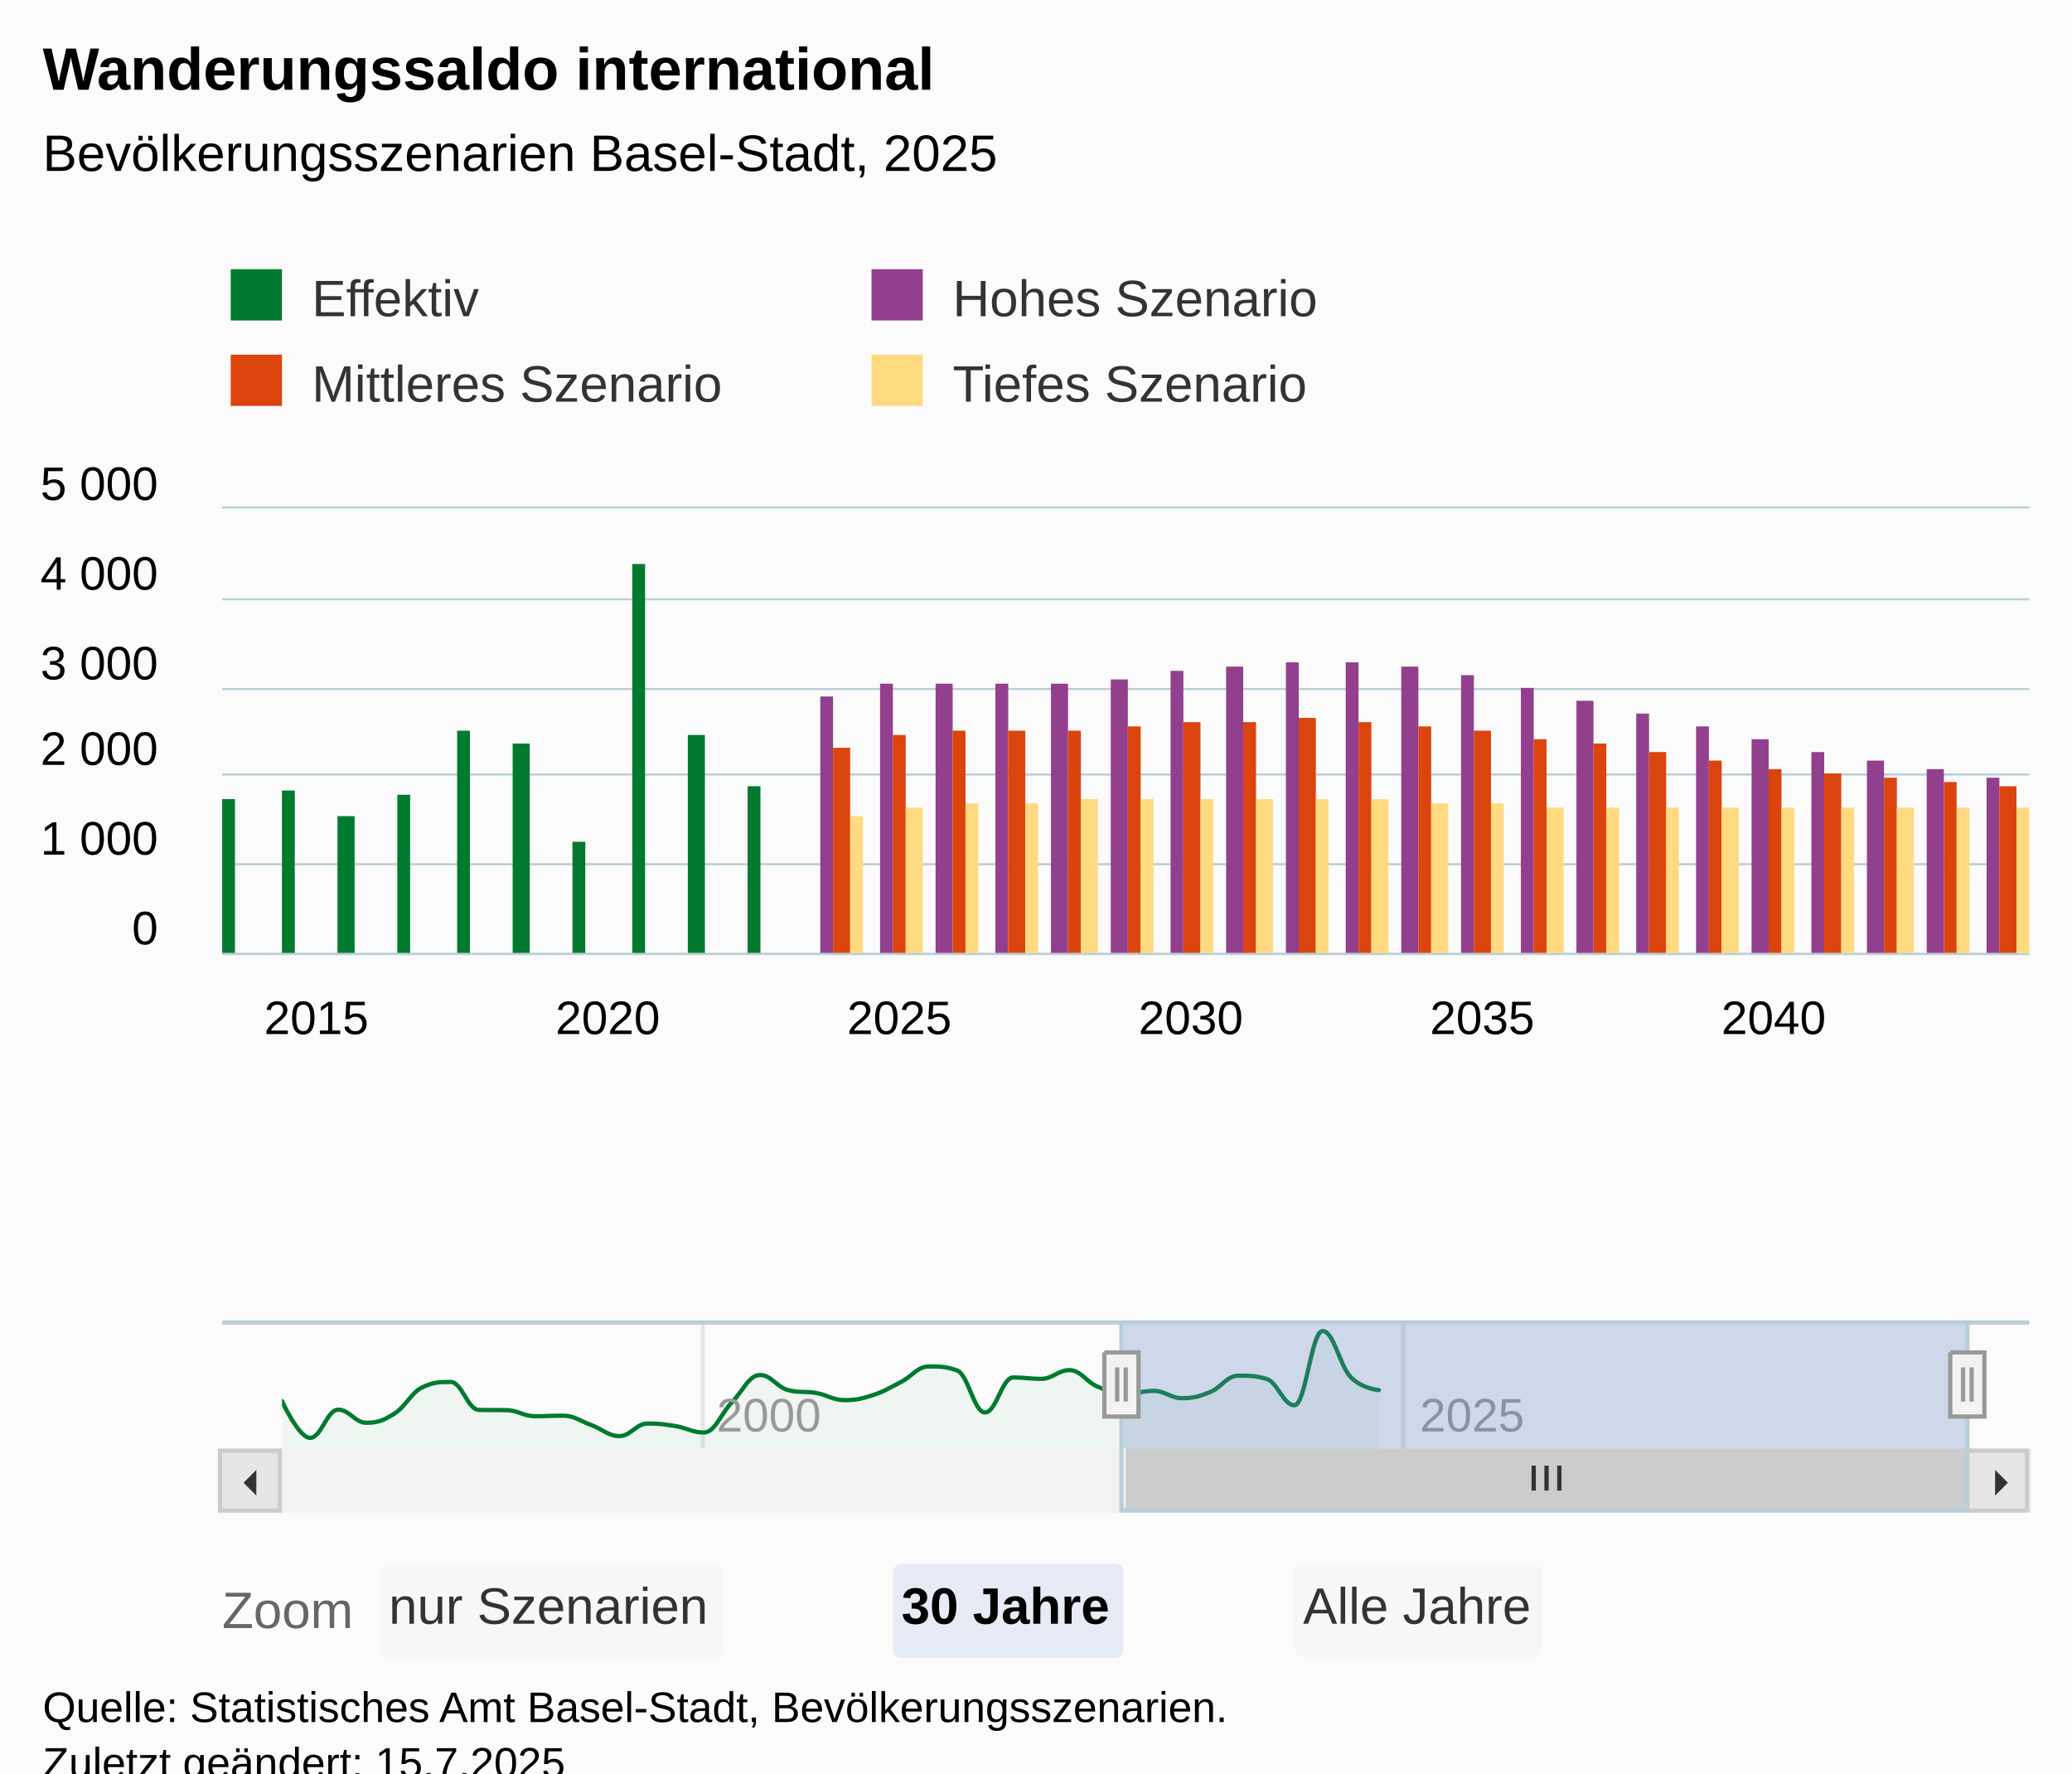
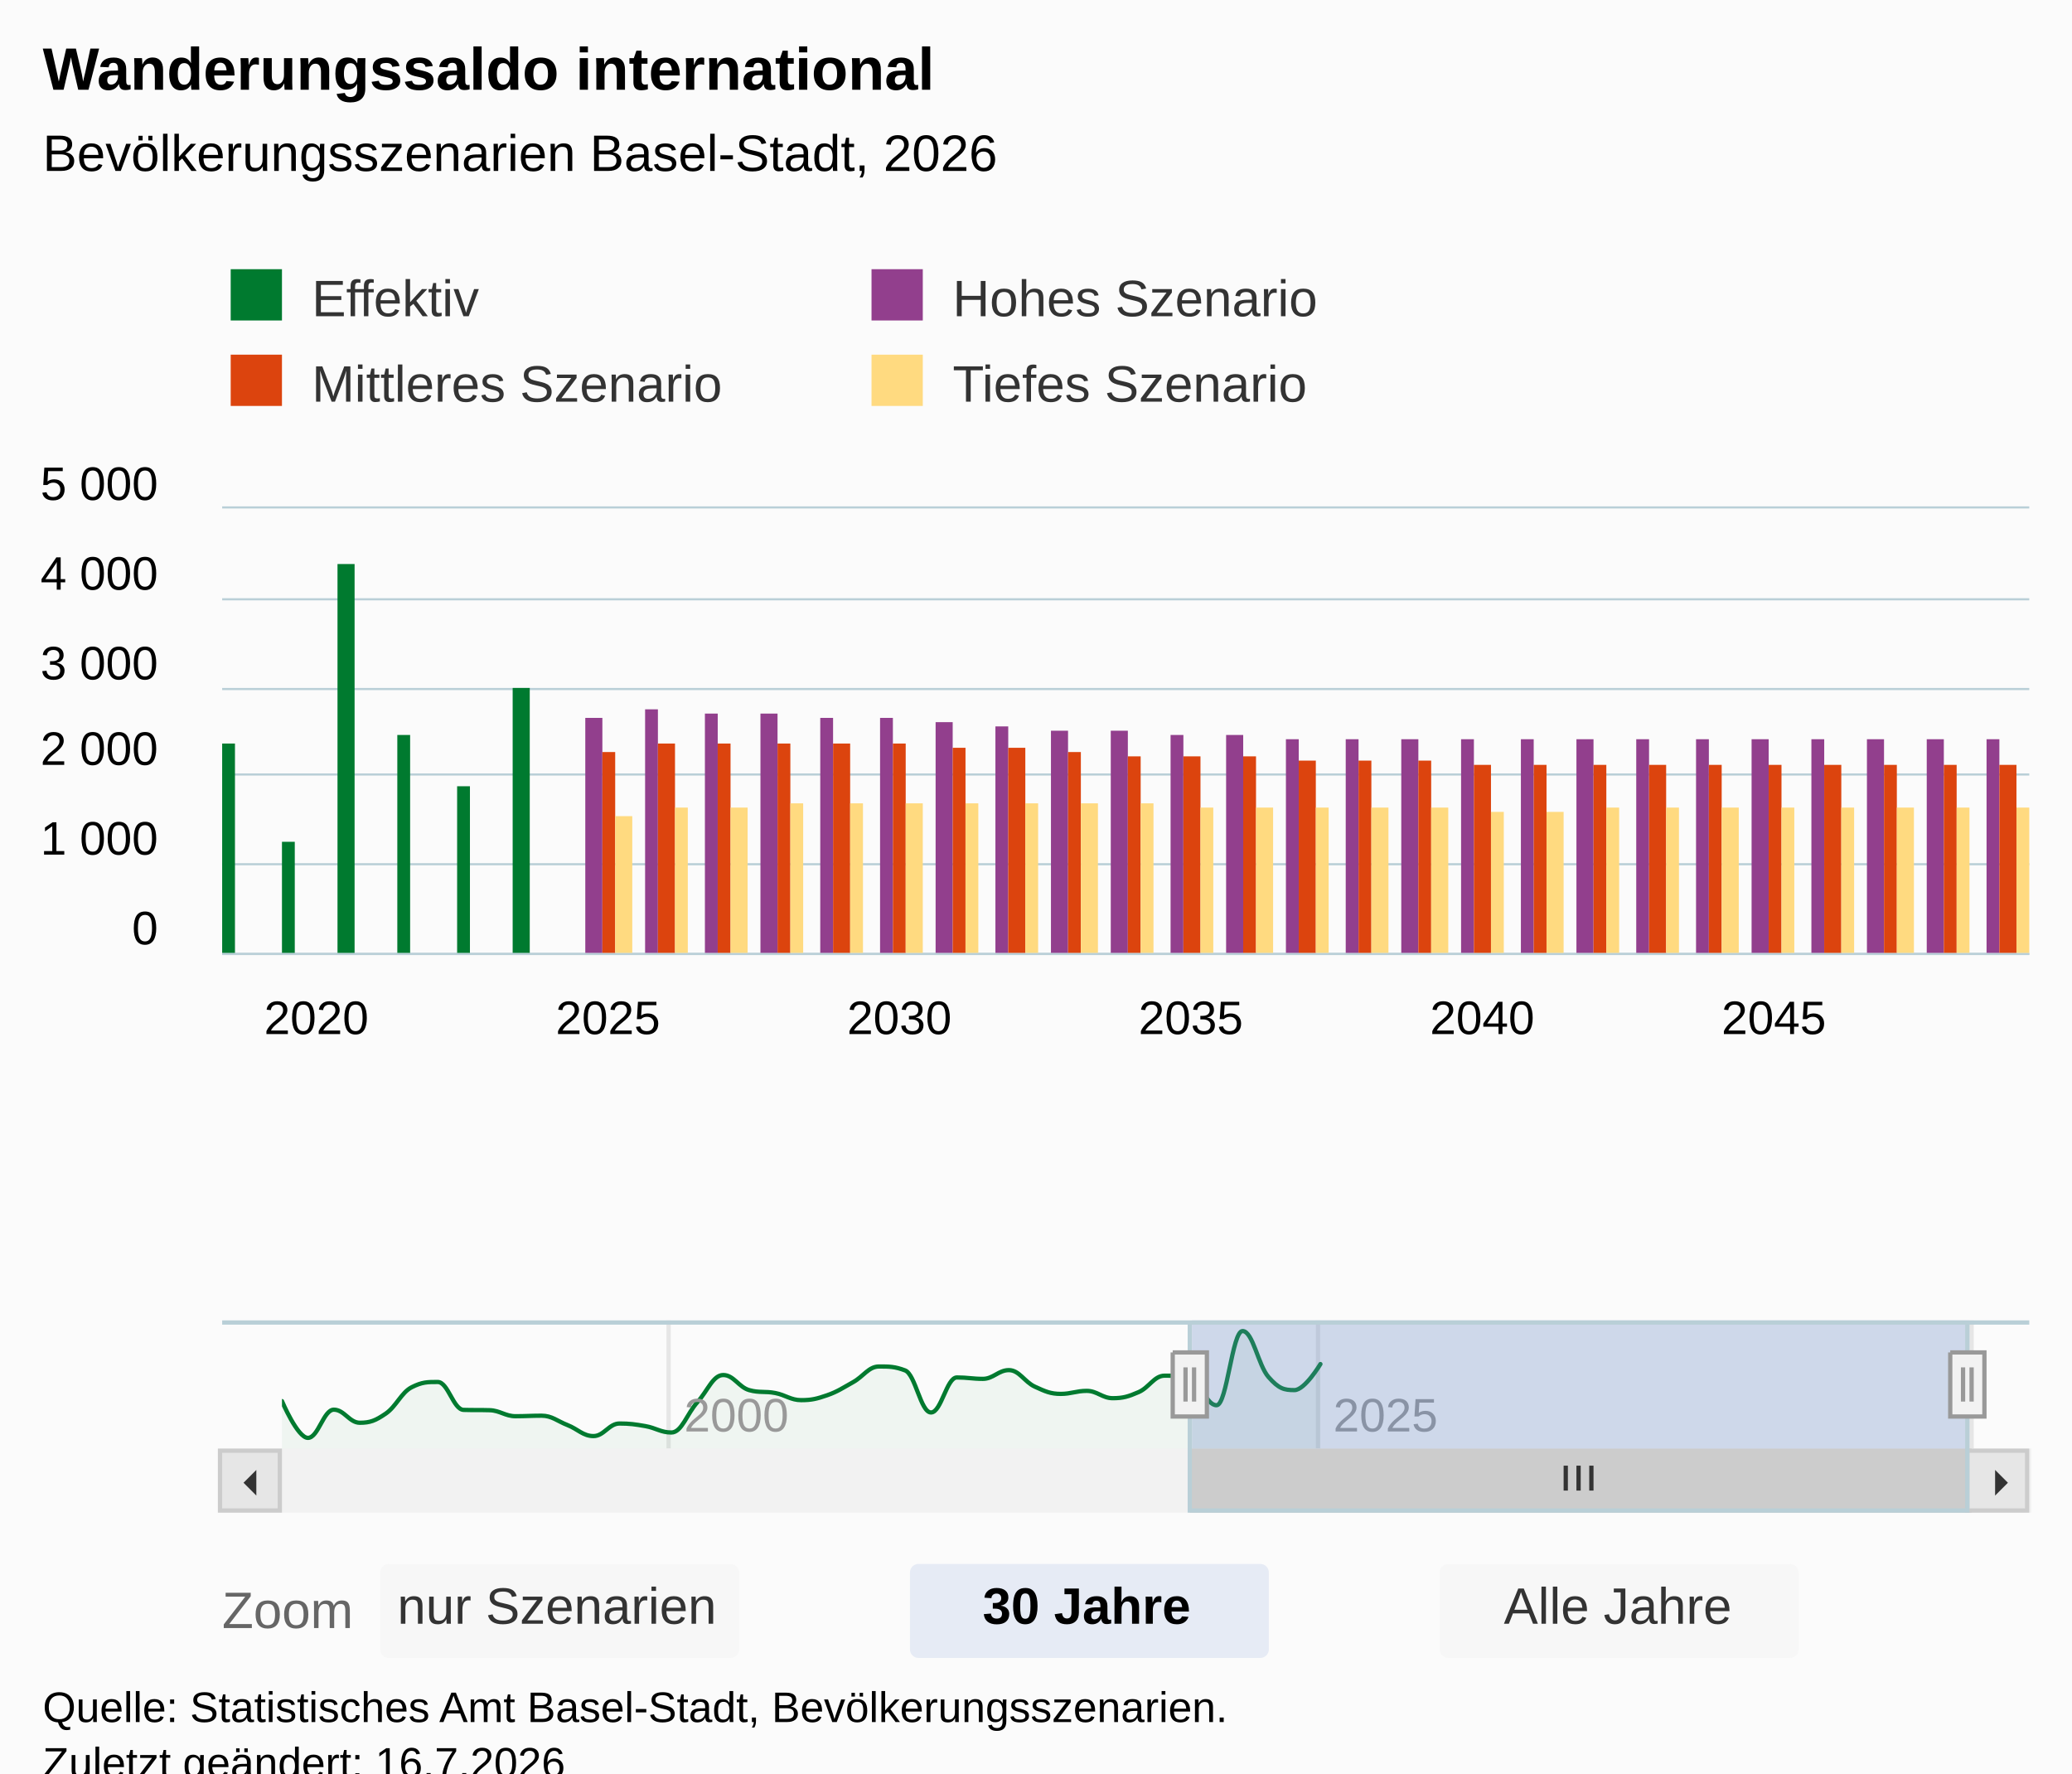
<svg xmlns="http://www.w3.org/2000/svg" version="1.1" class="highcharts-root" style="font-family:Arial;font-size:12px;" viewBox="0 0 485 415">
  <defs>
-     <clipPath id="highcharts-12ggc1y-195-">
+     <clipPath id="highcharts-npmpef0-200-">
      <rect x="0" y="0" width="423" height="104" fill="none" />
    </clipPath>
-     <clipPath id="highcharts-12ggc1y-227-">
+     <clipPath id="highcharts-npmpef0-232-">
      <rect x="0" y="0" width="423" height="104" fill="none" />
    </clipPath>
-     <clipPath id="highcharts-12ggc1y-382-">
+     <clipPath id="highcharts-npmpef0-392-">
      <rect x="0" y="0" width="395" height="30" fill="none" />
    </clipPath>
-     <clipPath id="highcharts-12ggc1y-383-">
+     <clipPath id="highcharts-npmpef0-393-">
      <rect x="52" y="119" width="423" height="104" fill="none" />
    </clipPath>
  </defs>
  <rect fill="#fbfbfb" class="highcharts-background" x="0" y="0" width="485" height="428" rx="0" ry="0" />
  <rect fill="none" class="highcharts-plot-background" x="52" y="119" width="423" height="104" />
  <g class="highcharts-pane-group" data-z-index="0" />
  <g class="highcharts-grid highcharts-xaxis-grid" data-z-index="1">
    <path fill="none" data-z-index="1" class="highcharts-grid-line" d="M 58.5 119 L 58.5 223" opacity="1" />
    <path fill="none" data-z-index="1" class="highcharts-grid-line" d="M 126.5 119 L 126.5 223" opacity="1" />
    <path fill="none" data-z-index="1" class="highcharts-grid-line" d="M 194.5 119 L 194.5 223" opacity="1" />
    <path fill="none" data-z-index="1" class="highcharts-grid-line" d="M 263.5 119 L 263.5 223" opacity="1" />
    <path fill="none" data-z-index="1" class="highcharts-grid-line" d="M 331.5 119 L 331.5 223" opacity="1" />
    <path fill="none" data-z-index="1" class="highcharts-grid-line" d="M 399.5 119 L 399.5 223" opacity="1" />
    <path fill="none" data-z-index="1" class="highcharts-grid-line" d="M 467.5 119 L 467.5 223" opacity="1" />
  </g>
  <g class="highcharts-grid highcharts-xaxis-grid highcharts-navigator-xaxis" data-z-index="1">
-     <path fill="none" stroke="#e6e6e6" stroke-width="1" data-z-index="1" class="highcharts-grid-line" d="M 164.5 309 L 164.5 339" opacity="1" />
-     <path fill="none" stroke="#e6e6e6" stroke-width="1" data-z-index="1" class="highcharts-grid-line" d="M 328.5 309 L 328.5 339" opacity="1" />
+     <path fill="none" stroke="#e6e6e6" stroke-width="1" data-z-index="1" class="highcharts-grid-line" d="M 156.5 309 L 156.5 339" opacity="1" />
+     <path fill="none" stroke="#e6e6e6" stroke-width="1" data-z-index="1" class="highcharts-grid-line" d="M 308.5 309 L 308.5 339" opacity="1" />
+     <path fill="none" stroke="#e6e6e6" stroke-width="1" data-z-index="1" class="highcharts-grid-line" d="M 461.5 309 L 461.5 339" opacity="1" />
  </g>
  <g class="highcharts-grid highcharts-yaxis-grid" data-z-index="1">
    <path fill="none" stroke="#B9CFD7" stroke-width="0.5" data-z-index="1" class="highcharts-grid-line" d="M 52 223.25 L 475 223.25" opacity="1" />
    <path fill="none" stroke="#B9CFD7" stroke-width="0.5" data-z-index="1" class="highcharts-grid-line" d="M 52 202.25 L 475 202.25" opacity="1" />
    <path fill="none" stroke="#B9CFD7" stroke-width="0.5" data-z-index="1" class="highcharts-grid-line" d="M 52 181.25 L 475 181.25" opacity="1" />
    <path fill="none" stroke="#B9CFD7" stroke-width="0.5" data-z-index="1" class="highcharts-grid-line" d="M 52 161.25 L 475 161.25" opacity="1" />
    <path fill="none" stroke="#B9CFD7" stroke-width="0.5" data-z-index="1" class="highcharts-grid-line" d="M 52 140.25 L 475 140.25" opacity="1" />
    <path fill="none" stroke="#B9CFD7" stroke-width="0.5" data-z-index="1" class="highcharts-grid-line" d="M 52 118.75 L 475 118.75" opacity="1" />
  </g>
  <g class="highcharts-grid highcharts-yaxis-grid highcharts-navigator-yaxis" data-z-index="1">
    <path fill="none" data-z-index="1" class="highcharts-grid-line" d="M 66 336.5 L 461 336.5" opacity="1" />
  </g>
  <rect fill="none" class="highcharts-plot-border" data-z-index="1" x="52" y="119" width="423" height="104" />
  <g class="highcharts-axis highcharts-xaxis" data-z-index="2">
    <path fill="none" class="highcharts-axis-line" stroke="#B9CFD7" stroke-width="0.5" data-z-index="7" d="M 52 223.25 L 475 223.25" />
  </g>
  <g class="highcharts-axis highcharts-xaxis highcharts-navigator-xaxis" data-z-index="2">
    <path fill="none" class="highcharts-axis-line" data-z-index="7" d="M 66 339 L 461 339" />
  </g>
  <g class="highcharts-axis highcharts-yaxis" data-z-index="2">
    <path fill="none" class="highcharts-axis-line" data-z-index="7" d="M 52 119 L 52 223" />
  </g>
  <g class="highcharts-axis highcharts-yaxis highcharts-navigator-yaxis" data-z-index="2">
    <path fill="none" class="highcharts-axis-line" data-z-index="7" d="M 52 309 L 52 339" />
  </g>
  <g class="highcharts-scrollbar" data-z-index="3" transform="translate(52,340)">
    <rect fill="#f2f2f2" class="highcharts-scrollbar-track" x="0" rx="0" ry="0" height="14" width="423" stroke="#f2f2f2" stroke-width="1" y="-0.5" />
-     <g transform="translate(212,-0.5)">
-       <rect fill="#cccccc" class="highcharts-scrollbar-thumb" height="14" width="197" rx="0" ry="0" stroke="#cccccc" stroke-width="1" />
-       <path fill="none" d="M -3 3.5 L -3 9.333 M 0 3.5 L 0 9.333 M 3 3.5 L 3 9.333" class="highcharts-scrollbar-rifles" stroke="#333333" stroke-width="1" transform="translate(98,0)" />
+     <g transform="translate(227,-0.5)">
+       <rect fill="#cccccc" class="highcharts-scrollbar-thumb" height="14" width="182" rx="0" ry="0" stroke="#cccccc" stroke-width="1" />
+       <path fill="none" d="M -3 3.5 L -3 9.333 M 0 3.5 L 0 9.333 M 3 3.5 L 3 9.333" class="highcharts-scrollbar-rifles" stroke="#333333" stroke-width="1" transform="translate(90.5,0)" />
    </g>
    <g>
      <rect fill="#e6e6e6" class="highcharts-scrollbar-button" stroke="#cccccc" stroke-width="1" x="-0.5" y="-0.5" width="14" height="14" rx="0" ry="0" />
      <path fill="#333333" d="M 8 4 L 8 10 L 5 7" class="highcharts-scrollbar-arrow" />
    </g>
    <g transform="translate(409,0)">
      <rect fill="#e6e6e6" class="highcharts-scrollbar-button" stroke="#cccccc" stroke-width="1" x="-0.5" y="-0.5" width="14" height="14" rx="0" ry="0" />
      <path fill="#333333" d="M 6 4 L 6 10 L 9 7" class="highcharts-scrollbar-arrow" />
    </g>
  </g>
  <g class="highcharts-series-group" data-z-index="3">
-     <g class="highcharts-series highcharts-series-0 highcharts-column-series" data-z-index="0.1" opacity="1" transform="translate(52,119) scale(1 1)" clip-path="url(#highcharts-12ggc1y-227-)">
-       <rect x="0" y="68" width="3" height="37" fill="#007A2F" opacity="1" class="highcharts-point" />
-       <rect x="14" y="66" width="3" height="39" fill="#007A2F" opacity="1" class="highcharts-point" />
-       <rect x="27" y="72" width="4" height="33" fill="#007A2F" opacity="1" class="highcharts-point" />
-       <rect x="41" y="67" width="3" height="38" fill="#007A2F" opacity="1" class="highcharts-point" />
-       <rect x="55" y="52" width="3" height="53" fill="#007A2F" opacity="1" class="highcharts-point" />
-       <rect x="68" y="55" width="4" height="50" fill="#007A2F" opacity="1" class="highcharts-point" />
-       <rect x="82" y="78" width="3" height="27" fill="#007A2F" opacity="1" class="highcharts-point" />
-       <rect x="96" y="13" width="3" height="92" fill="#007A2F" opacity="1" class="highcharts-point" />
-       <rect x="109" y="53" width="4" height="52" fill="#007A2F" opacity="1" class="highcharts-point" />
-       <rect x="123" y="65" width="3" height="40" fill="#007A2F" opacity="1" class="highcharts-point" />
+     <g class="highcharts-series highcharts-series-0 highcharts-column-series" data-z-index="0.1" opacity="1" transform="translate(52,119) scale(1 1)" clip-path="url(#highcharts-npmpef0-232-)">
+       <rect x="0" y="55" width="3" height="50" fill="#007A2F" opacity="1" class="highcharts-point" />
+       <rect x="14" y="78" width="3" height="27" fill="#007A2F" opacity="1" class="highcharts-point" />
+       <rect x="27" y="13" width="4" height="92" fill="#007A2F" opacity="1" class="highcharts-point" />
+       <rect x="41" y="53" width="3" height="52" fill="#007A2F" opacity="1" class="highcharts-point" />
+       <rect x="55" y="65" width="3" height="40" fill="#007A2F" opacity="1" class="highcharts-point" />
+       <rect x="68" y="42" width="4" height="63" fill="#007A2F" opacity="1" class="highcharts-point" />
    </g>
    <g class="highcharts-markers highcharts-series-0 highcharts-column-series" data-z-index="0.1" opacity="1" transform="translate(52,119) scale(1 1)" clip-path="none" />
-     <g class="highcharts-series highcharts-series-1 highcharts-column-series" data-z-index="0.1" opacity="1" transform="translate(52,119) scale(1 1)" clip-path="url(#highcharts-12ggc1y-227-)">
-       <rect x="140" y="44" width="3" height="61" fill="#923F8D" opacity="1" class="highcharts-point" />
-       <rect x="154" y="41" width="3" height="64" fill="#923F8D" opacity="1" class="highcharts-point" />
-       <rect x="167" y="41" width="4" height="64" fill="#923F8D" opacity="1" class="highcharts-point" />
-       <rect x="181" y="41" width="3" height="64" fill="#923F8D" opacity="1" class="highcharts-point" />
-       <rect x="194" y="41" width="4" height="64" fill="#923F8D" opacity="1" class="highcharts-point" />
-       <rect x="208" y="40" width="4" height="65" fill="#923F8D" opacity="1" class="highcharts-point" />
-       <rect x="222" y="38" width="3" height="67" fill="#923F8D" opacity="1" class="highcharts-point" />
-       <rect x="235" y="37" width="4" height="68" fill="#923F8D" opacity="1" class="highcharts-point" />
-       <rect x="249" y="36" width="3" height="69" fill="#923F8D" opacity="1" class="highcharts-point" />
-       <rect x="263" y="36" width="3" height="69" fill="#923F8D" opacity="1" class="highcharts-point" />
-       <rect x="276" y="37" width="4" height="68" fill="#923F8D" opacity="1" class="highcharts-point" />
-       <rect x="290" y="39" width="3" height="66" fill="#923F8D" opacity="1" class="highcharts-point" />
-       <rect x="304" y="42" width="3" height="63" fill="#923F8D" opacity="1" class="highcharts-point" />
-       <rect x="317" y="45" width="4" height="60" fill="#923F8D" opacity="1" class="highcharts-point" />
-       <rect x="331" y="48" width="3" height="57" fill="#923F8D" opacity="1" class="highcharts-point" />
-       <rect x="345" y="51" width="3" height="54" fill="#923F8D" opacity="1" class="highcharts-point" />
+     <g class="highcharts-series highcharts-series-1 highcharts-column-series" data-z-index="0.1" opacity="1" transform="translate(52,119) scale(1 1)" clip-path="url(#highcharts-npmpef0-232-)">
+       <rect x="85" y="49" width="4" height="56" fill="#923F8D" opacity="1" class="highcharts-point" />
+       <rect x="99" y="47" width="3" height="58" fill="#923F8D" opacity="1" class="highcharts-point" />
+       <rect x="113" y="48" width="3" height="57" fill="#923F8D" opacity="1" class="highcharts-point" />
+       <rect x="126" y="48" width="4" height="57" fill="#923F8D" opacity="1" class="highcharts-point" />
+       <rect x="140" y="49" width="3" height="56" fill="#923F8D" opacity="1" class="highcharts-point" />
+       <rect x="154" y="49" width="3" height="56" fill="#923F8D" opacity="1" class="highcharts-point" />
+       <rect x="167" y="50" width="4" height="55" fill="#923F8D" opacity="1" class="highcharts-point" />
+       <rect x="181" y="51" width="3" height="54" fill="#923F8D" opacity="1" class="highcharts-point" />
+       <rect x="194" y="52" width="4" height="53" fill="#923F8D" opacity="1" class="highcharts-point" />
+       <rect x="208" y="52" width="4" height="53" fill="#923F8D" opacity="1" class="highcharts-point" />
+       <rect x="222" y="53" width="3" height="52" fill="#923F8D" opacity="1" class="highcharts-point" />
+       <rect x="235" y="53" width="4" height="52" fill="#923F8D" opacity="1" class="highcharts-point" />
+       <rect x="249" y="54" width="3" height="51" fill="#923F8D" opacity="1" class="highcharts-point" />
+       <rect x="263" y="54" width="3" height="51" fill="#923F8D" opacity="1" class="highcharts-point" />
+       <rect x="276" y="54" width="4" height="51" fill="#923F8D" opacity="1" class="highcharts-point" />
+       <rect x="290" y="54" width="3" height="51" fill="#923F8D" opacity="1" class="highcharts-point" />
+       <rect x="304" y="54" width="3" height="51" fill="#923F8D" opacity="1" class="highcharts-point" />
+       <rect x="317" y="54" width="4" height="51" fill="#923F8D" opacity="1" class="highcharts-point" />
+       <rect x="331" y="54" width="3" height="51" fill="#923F8D" opacity="1" class="highcharts-point" />
+       <rect x="345" y="54" width="3" height="51" fill="#923F8D" opacity="1" class="highcharts-point" />
      <rect x="358" y="54" width="4" height="51" fill="#923F8D" opacity="1" class="highcharts-point" />
-       <rect x="372" y="57" width="3" height="48" fill="#923F8D" opacity="1" class="highcharts-point" />
-       <rect x="385" y="59" width="4" height="46" fill="#923F8D" opacity="1" class="highcharts-point" />
-       <rect x="399" y="61" width="4" height="44" fill="#923F8D" opacity="1" class="highcharts-point" />
-       <rect x="413" y="63" width="3" height="42" fill="#923F8D" opacity="1" class="highcharts-point" />
+       <rect x="372" y="54" width="3" height="51" fill="#923F8D" opacity="1" class="highcharts-point" />
+       <rect x="385" y="54" width="4" height="51" fill="#923F8D" opacity="1" class="highcharts-point" />
+       <rect x="399" y="54" width="4" height="51" fill="#923F8D" opacity="1" class="highcharts-point" />
+       <rect x="413" y="54" width="3" height="51" fill="#923F8D" opacity="1" class="highcharts-point" />
    </g>
    <g class="highcharts-markers highcharts-series-1 highcharts-column-series" data-z-index="0.1" opacity="1" transform="translate(52,119) scale(1 1)" clip-path="none" />
-     <g class="highcharts-series highcharts-series-2 highcharts-column-series" data-z-index="0.1" opacity="1" transform="translate(52,119) scale(1 1)" clip-path="url(#highcharts-12ggc1y-227-)">
-       <rect x="143" y="56" width="4" height="49" fill="#DC440E" opacity="1" class="highcharts-point" />
-       <rect x="157" y="53" width="3" height="52" fill="#DC440E" opacity="1" class="highcharts-point" />
-       <rect x="171" y="52" width="3" height="53" fill="#DC440E" opacity="1" class="highcharts-point" />
-       <rect x="184" y="52" width="4" height="53" fill="#DC440E" opacity="1" class="highcharts-point" />
-       <rect x="198" y="52" width="3" height="53" fill="#DC440E" opacity="1" class="highcharts-point" />
-       <rect x="212" y="51" width="3" height="54" fill="#DC440E" opacity="1" class="highcharts-point" />
-       <rect x="225" y="50" width="4" height="55" fill="#DC440E" opacity="1" class="highcharts-point" />
-       <rect x="239" y="50" width="3" height="55" fill="#DC440E" opacity="1" class="highcharts-point" />
-       <rect x="252" y="49" width="4" height="56" fill="#DC440E" opacity="1" class="highcharts-point" />
-       <rect x="266" y="50" width="3" height="55" fill="#DC440E" opacity="1" class="highcharts-point" />
-       <rect x="280" y="51" width="3" height="54" fill="#DC440E" opacity="1" class="highcharts-point" />
-       <rect x="293" y="52" width="4" height="53" fill="#DC440E" opacity="1" class="highcharts-point" />
-       <rect x="307" y="54" width="3" height="51" fill="#DC440E" opacity="1" class="highcharts-point" />
-       <rect x="321" y="55" width="3" height="50" fill="#DC440E" opacity="1" class="highcharts-point" />
-       <rect x="334" y="57" width="4" height="48" fill="#DC440E" opacity="1" class="highcharts-point" />
-       <rect x="348" y="59" width="3" height="46" fill="#DC440E" opacity="1" class="highcharts-point" />
-       <rect x="362" y="61" width="3" height="44" fill="#DC440E" opacity="1" class="highcharts-point" />
-       <rect x="375" y="62" width="4" height="43" fill="#DC440E" opacity="1" class="highcharts-point" />
-       <rect x="389" y="63" width="3" height="42" fill="#DC440E" opacity="1" class="highcharts-point" />
-       <rect x="403" y="64" width="3" height="41" fill="#DC440E" opacity="1" class="highcharts-point" />
-       <rect x="416" y="65" width="4" height="40" fill="#DC440E" opacity="1" class="highcharts-point" />
+     <g class="highcharts-series highcharts-series-2 highcharts-column-series" data-z-index="0.1" opacity="1" transform="translate(52,119) scale(1 1)" clip-path="url(#highcharts-npmpef0-232-)">
+       <rect x="89" y="57" width="3" height="48" fill="#DC440E" opacity="1" class="highcharts-point" />
+       <rect x="102" y="55" width="4" height="50" fill="#DC440E" opacity="1" class="highcharts-point" />
+       <rect x="116" y="55" width="3" height="50" fill="#DC440E" opacity="1" class="highcharts-point" />
+       <rect x="130" y="55" width="3" height="50" fill="#DC440E" opacity="1" class="highcharts-point" />
+       <rect x="143" y="55" width="4" height="50" fill="#DC440E" opacity="1" class="highcharts-point" />
+       <rect x="157" y="55" width="3" height="50" fill="#DC440E" opacity="1" class="highcharts-point" />
+       <rect x="171" y="56" width="3" height="49" fill="#DC440E" opacity="1" class="highcharts-point" />
+       <rect x="184" y="56" width="4" height="49" fill="#DC440E" opacity="1" class="highcharts-point" />
+       <rect x="198" y="57" width="3" height="48" fill="#DC440E" opacity="1" class="highcharts-point" />
+       <rect x="212" y="58" width="3" height="47" fill="#DC440E" opacity="1" class="highcharts-point" />
+       <rect x="225" y="58" width="4" height="47" fill="#DC440E" opacity="1" class="highcharts-point" />
+       <rect x="239" y="58" width="3" height="47" fill="#DC440E" opacity="1" class="highcharts-point" />
+       <rect x="252" y="59" width="4" height="46" fill="#DC440E" opacity="1" class="highcharts-point" />
+       <rect x="266" y="59" width="3" height="46" fill="#DC440E" opacity="1" class="highcharts-point" />
+       <rect x="280" y="59" width="3" height="46" fill="#DC440E" opacity="1" class="highcharts-point" />
+       <rect x="293" y="60" width="4" height="45" fill="#DC440E" opacity="1" class="highcharts-point" />
+       <rect x="307" y="60" width="3" height="45" fill="#DC440E" opacity="1" class="highcharts-point" />
+       <rect x="321" y="60" width="3" height="45" fill="#DC440E" opacity="1" class="highcharts-point" />
+       <rect x="334" y="60" width="4" height="45" fill="#DC440E" opacity="1" class="highcharts-point" />
+       <rect x="348" y="60" width="3" height="45" fill="#DC440E" opacity="1" class="highcharts-point" />
+       <rect x="362" y="60" width="3" height="45" fill="#DC440E" opacity="1" class="highcharts-point" />
+       <rect x="375" y="60" width="4" height="45" fill="#DC440E" opacity="1" class="highcharts-point" />
+       <rect x="389" y="60" width="3" height="45" fill="#DC440E" opacity="1" class="highcharts-point" />
+       <rect x="403" y="60" width="3" height="45" fill="#DC440E" opacity="1" class="highcharts-point" />
+       <rect x="416" y="60" width="4" height="45" fill="#DC440E" opacity="1" class="highcharts-point" />
    </g>
    <g class="highcharts-markers highcharts-series-2 highcharts-column-series" data-z-index="0.1" opacity="1" transform="translate(52,119) scale(1 1)" clip-path="none" />
-     <g class="highcharts-series highcharts-series-3 highcharts-column-series" data-z-index="0.1" opacity="1" transform="translate(52,119) scale(1 1)" clip-path="url(#highcharts-12ggc1y-227-)">
-       <rect x="147" y="72" width="3" height="33" fill="#FFDA80" opacity="1" class="highcharts-point" />
-       <rect x="160" y="70" width="4" height="35" fill="#FFDA80" opacity="1" class="highcharts-point" />
+     <g class="highcharts-series highcharts-series-3 highcharts-column-series" data-z-index="0.1" opacity="1" transform="translate(52,119) scale(1 1)" clip-path="url(#highcharts-npmpef0-232-)">
+       <rect x="92" y="72" width="4" height="33" fill="#FFDA80" opacity="1" class="highcharts-point" />
+       <rect x="106" y="70" width="3" height="35" fill="#FFDA80" opacity="1" class="highcharts-point" />
+       <rect x="119" y="70" width="4" height="35" fill="#FFDA80" opacity="1" class="highcharts-point" />
+       <rect x="133" y="69" width="3" height="36" fill="#FFDA80" opacity="1" class="highcharts-point" />
+       <rect x="147" y="69" width="3" height="36" fill="#FFDA80" opacity="1" class="highcharts-point" />
+       <rect x="160" y="69" width="4" height="36" fill="#FFDA80" opacity="1" class="highcharts-point" />
      <rect x="174" y="69" width="3" height="36" fill="#FFDA80" opacity="1" class="highcharts-point" />
      <rect x="188" y="69" width="3" height="36" fill="#FFDA80" opacity="1" class="highcharts-point" />
-       <rect x="201" y="68" width="4" height="37" fill="#FFDA80" opacity="1" class="highcharts-point" />
-       <rect x="215" y="68" width="3" height="37" fill="#FFDA80" opacity="1" class="highcharts-point" />
-       <rect x="229" y="68" width="3" height="37" fill="#FFDA80" opacity="1" class="highcharts-point" />
-       <rect x="242" y="68" width="4" height="37" fill="#FFDA80" opacity="1" class="highcharts-point" />
-       <rect x="256" y="68" width="3" height="37" fill="#FFDA80" opacity="1" class="highcharts-point" />
-       <rect x="269" y="68" width="4" height="37" fill="#FFDA80" opacity="1" class="highcharts-point" />
-       <rect x="283" y="69" width="4" height="36" fill="#FFDA80" opacity="1" class="highcharts-point" />
-       <rect x="297" y="69" width="3" height="36" fill="#FFDA80" opacity="1" class="highcharts-point" />
-       <rect x="310" y="70" width="4" height="35" fill="#FFDA80" opacity="1" class="highcharts-point" />
+       <rect x="201" y="69" width="4" height="36" fill="#FFDA80" opacity="1" class="highcharts-point" />
+       <rect x="215" y="69" width="3" height="36" fill="#FFDA80" opacity="1" class="highcharts-point" />
+       <rect x="229" y="70" width="3" height="35" fill="#FFDA80" opacity="1" class="highcharts-point" />
+       <rect x="242" y="70" width="4" height="35" fill="#FFDA80" opacity="1" class="highcharts-point" />
+       <rect x="256" y="70" width="3" height="35" fill="#FFDA80" opacity="1" class="highcharts-point" />
+       <rect x="269" y="70" width="4" height="35" fill="#FFDA80" opacity="1" class="highcharts-point" />
+       <rect x="283" y="70" width="4" height="35" fill="#FFDA80" opacity="1" class="highcharts-point" />
+       <rect x="297" y="71" width="3" height="34" fill="#FFDA80" opacity="1" class="highcharts-point" />
+       <rect x="310" y="71" width="4" height="34" fill="#FFDA80" opacity="1" class="highcharts-point" />
      <rect x="324" y="70" width="3" height="35" fill="#FFDA80" opacity="1" class="highcharts-point" />
      <rect x="338" y="70" width="3" height="35" fill="#FFDA80" opacity="1" class="highcharts-point" />
      <rect x="351" y="70" width="4" height="35" fill="#FFDA80" opacity="1" class="highcharts-point" />
      <rect x="365" y="70" width="3" height="35" fill="#FFDA80" opacity="1" class="highcharts-point" />
      <rect x="379" y="70" width="3" height="35" fill="#FFDA80" opacity="1" class="highcharts-point" />
      <rect x="392" y="70" width="4" height="35" fill="#FFDA80" opacity="1" class="highcharts-point" />
      <rect x="406" y="70" width="3" height="35" fill="#FFDA80" opacity="1" class="highcharts-point" />
      <rect x="420" y="70" width="3" height="35" fill="#FFDA80" opacity="1" class="highcharts-point" />
    </g>
    <g class="highcharts-markers highcharts-series-3 highcharts-column-series" data-z-index="0.1" opacity="1" transform="translate(52,119) scale(1 1)" clip-path="none" />
-     <g class="highcharts-series highcharts-series-4 highcharts-areaspline-series highcharts-navigator-series" data-z-index="0.1" opacity="1" transform="translate(66,309) scale(1 1)" clip-path="url(#highcharts-12ggc1y-382-)">
-       <path fill="rgb(0,122,47)" fill-opacity="0.05" d="M 0 18.89 C 0 18.89 3.947 27.5 6.579 27.5 C 9.21 27.5 10.526 20.899 13.158 20.899 C 15.789 20.899 17.105 23.96 19.736 23.96 C 22.375 23.96 23.695 23.473 26.333 21.807 C 28.965 20.145 30.281 16.864 32.912 15.64 C 35.544 14.416 36.859 14.416 39.491 14.416 C 42.123 14.416 43.438 20.877 46.07 20.949 C 48.709 21.022 50.028 20.949 52.667 21.022 C 55.298 21.094 56.614 22.43 59.245 22.43 C 61.877 22.43 63.193 22.307 65.824 22.307 C 68.456 22.307 69.772 23.548 72.403 24.5 C 75.042 25.455 76.361 27.077 79 27.077 C 81.632 27.077 82.947 24.138 85.579 24.138 C 88.21 24.138 89.526 24.324 92.158 24.745 C 94.789 25.166 96.105 26.242 98.736 26.242 C 101.375 26.242 102.695 21.851 105.333 19.157 C 107.965 16.471 109.281 12.791 111.912 12.791 C 114.544 12.791 115.859 15.651 118.491 16.325 C 121.123 16.998 122.438 16.53 125.07 16.998 C 127.709 17.467 129.028 18.668 131.667 18.668 C 134.298 18.668 135.614 18.363 138.245 17.521 C 140.877 16.68 142.193 15.806 144.824 14.46 C 147.456 13.114 148.772 10.793 151.403 10.793 C 154.042 10.793 155.361 10.793 158 11.705 C 160.632 12.618 161.947 21.551 164.579 21.551 C 167.21 21.551 168.526 13.358 171.158 13.358 C 173.789 13.358 175.105 13.687 177.736 13.687 C 180.375 13.687 181.695 11.644 184.333 11.644 C 186.965 11.644 188.281 14.4 190.912 15.512 C 193.544 16.624 194.859 17.204 197.491 17.204 C 200.123 17.204 201.438 16.497 204.07 16.497 C 206.709 16.497 208.028 18.211 210.667 18.211 C 213.298 18.211 214.614 17.835 217.245 16.781 C 219.877 15.727 221.193 12.941 223.824 12.941 C 226.456 12.941 227.772 12.941 230.403 13.67 C 233.042 14.399 234.361 19.859 237 19.859 C 239.632 19.859 240.947 2.5 243.579 2.5 C 246.21 2.5 247.526 10.489 250.158 13.252 C 252.789 16.016 256.736 16.319 256.736 16.319 C 256.736 16.319 256.736 30 256.736 30 L 256.736 30 C 256.736 30 256.736 30 256.736 30 C 256.736 30 252.789 30 250.158 30 C 247.526 30 246.21 30 243.579 30 C 240.947 30 239.632 30 237 30 C 234.361 30 233.042 30 230.403 30 C 227.772 30 226.456 30 223.824 30 C 221.193 30 219.877 30 217.245 30 C 214.614 30 213.298 30 210.667 30 C 208.028 30 206.709 30 204.07 30 C 201.438 30 200.123 30 197.491 30 C 194.859 30 193.544 30 190.912 30 C 188.281 30 186.965 30 184.333 30 C 181.695 30 180.375 30 177.736 30 C 175.105 30 173.789 30 171.158 30 C 168.526 30 167.21 30 164.579 30 C 161.947 30 160.632 30 158 30 C 155.361 30 154.042 30 151.403 30 C 148.772 30 147.456 30 144.824 30 C 142.193 30 140.877 30 138.245 30 C 135.614 30 134.298 30 131.667 30 C 129.028 30 127.709 30 125.07 30 C 122.438 30 121.123 30 118.491 30 C 115.859 30 114.544 30 111.912 30 C 109.281 30 107.965 30 105.333 30 C 102.695 30 101.375 30 98.736 30 C 96.105 30 94.789 30 92.158 30 C 89.526 30 88.21 30 85.579 30 C 82.947 30 81.632 30 79 30 C 76.361 30 75.042 30 72.403 30 C 69.772 30 68.456 30 65.824 30 C 63.193 30 61.877 30 59.245 30 C 56.614 30 55.298 30 52.667 30 C 50.028 30 48.709 30 46.07 30 C 43.438 30 42.123 30 39.491 30 C 36.859 30 35.544 30 32.912 30 C 30.281 30 28.965 30 26.333 30 C 23.695 30 22.375 30 19.736 30 C 17.105 30 15.789 30 13.158 30 C 10.526 30 9.21 30 6.579 30 C 3.947 30 0 30 0 30" class="highcharts-area" data-z-index="0" />
-       <path fill="none" d="M 0 18.89 C 0 18.89 3.947 27.5 6.579 27.5 C 9.21 27.5 10.526 20.899 13.158 20.899 C 15.789 20.899 17.105 23.96 19.736 23.96 C 22.375 23.96 23.695 23.473 26.333 21.807 C 28.965 20.145 30.281 16.864 32.912 15.64 C 35.544 14.416 36.859 14.416 39.491 14.416 C 42.123 14.416 43.438 20.877 46.07 20.949 C 48.709 21.022 50.028 20.949 52.667 21.022 C 55.298 21.094 56.614 22.43 59.245 22.43 C 61.877 22.43 63.193 22.307 65.824 22.307 C 68.456 22.307 69.772 23.548 72.403 24.5 C 75.042 25.455 76.361 27.077 79 27.077 C 81.632 27.077 82.947 24.138 85.579 24.138 C 88.21 24.138 89.526 24.324 92.158 24.745 C 94.789 25.166 96.105 26.242 98.736 26.242 C 101.375 26.242 102.695 21.851 105.333 19.157 C 107.965 16.471 109.281 12.791 111.912 12.791 C 114.544 12.791 115.859 15.651 118.491 16.325 C 121.123 16.998 122.438 16.53 125.07 16.998 C 127.709 17.467 129.028 18.668 131.667 18.668 C 134.298 18.668 135.614 18.363 138.245 17.521 C 140.877 16.68 142.193 15.806 144.824 14.46 C 147.456 13.114 148.772 10.793 151.403 10.793 C 154.042 10.793 155.361 10.793 158 11.705 C 160.632 12.618 161.947 21.551 164.579 21.551 C 167.21 21.551 168.526 13.358 171.158 13.358 C 173.789 13.358 175.105 13.687 177.736 13.687 C 180.375 13.687 181.695 11.644 184.333 11.644 C 186.965 11.644 188.281 14.4 190.912 15.512 C 193.544 16.624 194.859 17.204 197.491 17.204 C 200.123 17.204 201.438 16.497 204.07 16.497 C 206.709 16.497 208.028 18.211 210.667 18.211 C 213.298 18.211 214.614 17.835 217.245 16.781 C 219.877 15.727 221.193 12.941 223.824 12.941 C 226.456 12.941 227.772 12.941 230.403 13.67 C 233.042 14.399 234.361 19.859 237 19.859 C 239.632 19.859 240.947 2.5 243.579 2.5 C 246.21 2.5 247.526 10.489 250.158 13.252 C 252.789 16.016 256.736 16.319 256.736 16.319" class="highcharts-graph" data-z-index="1" stroke="#007A2F" stroke-width="1" stroke-linejoin="round" stroke-linecap="round" />
+     <g class="highcharts-series highcharts-series-4 highcharts-areaspline-series highcharts-navigator-series" data-z-index="0.1" opacity="1" transform="translate(66,309) scale(1 1)" clip-path="url(#highcharts-npmpef0-392-)">
+       <path fill="rgb(0,122,47)" fill-opacity="0.05" d="M 0 18.89 C 0 18.89 3.644 27.5 6.073 27.5 C 8.502 27.5 9.717 20.899 12.146 20.899 C 14.575 20.899 15.789 23.96 18.218 23.96 C 20.654 23.96 21.872 23.473 24.308 21.807 C 26.737 20.145 27.952 16.864 30.381 15.64 C 32.81 14.416 34.024 14.416 36.454 14.416 C 38.883 14.416 40.097 20.877 42.526 20.949 C 44.962 21.022 46.18 20.949 48.616 21.022 C 51.045 21.094 52.26 22.43 54.689 22.43 C 57.118 22.43 58.332 22.307 60.762 22.307 C 63.191 22.307 64.405 23.548 66.834 24.5 C 69.27 25.455 70.488 27.077 72.924 27.077 C 75.353 27.077 76.568 24.138 78.997 24.138 C 81.426 24.138 82.64 24.324 85.07 24.745 C 87.499 25.166 88.713 26.242 91.142 26.242 C 93.578 26.242 94.796 21.851 97.232 19.157 C 99.661 16.471 100.875 12.791 103.305 12.791 C 105.734 12.791 106.948 15.651 109.377 16.325 C 111.807 16.998 113.021 16.53 115.45 16.998 C 117.886 17.467 119.104 18.668 121.54 18.668 C 123.969 18.668 125.183 18.363 127.613 17.521 C 130.042 16.68 131.256 15.806 133.685 14.46 C 136.115 13.114 137.329 10.793 139.758 10.793 C 142.194 10.793 143.412 10.793 145.848 11.705 C 148.277 12.618 149.491 21.551 151.921 21.551 C 154.35 21.551 155.564 13.358 157.993 13.358 C 160.422 13.358 161.637 13.687 164.066 13.687 C 166.502 13.687 167.72 11.644 170.156 11.644 C 172.585 11.644 173.799 14.4 176.228 15.512 C 178.658 16.624 179.872 17.204 182.301 17.204 C 184.73 17.204 185.945 16.497 188.374 16.497 C 190.81 16.497 192.028 18.211 194.464 18.211 C 196.893 18.211 198.107 17.835 200.536 16.781 C 202.966 15.727 204.18 12.941 206.609 12.941 C 209.038 12.941 210.253 12.941 212.682 13.67 C 215.118 14.399 216.336 19.859 218.772 19.859 C 221.201 19.859 222.415 2.5 224.844 2.5 C 227.273 2.5 228.488 10.489 230.917 13.252 C 233.346 16.016 234.561 16.319 236.99 16.319 C 239.426 16.319 243.079 10.225 243.079 10.225 C 243.079 10.225 243.079 30 243.079 30 L 243.079 30 C 243.079 30 243.079 30 243.079 30 C 243.079 30 239.426 30 236.99 30 C 234.561 30 233.346 30 230.917 30 C 228.488 30 227.273 30 224.844 30 C 222.415 30 221.201 30 218.772 30 C 216.336 30 215.118 30 212.682 30 C 210.253 30 209.038 30 206.609 30 C 204.18 30 202.966 30 200.536 30 C 198.107 30 196.893 30 194.464 30 C 192.028 30 190.81 30 188.374 30 C 185.945 30 184.73 30 182.301 30 C 179.872 30 178.658 30 176.228 30 C 173.799 30 172.585 30 170.156 30 C 167.72 30 166.502 30 164.066 30 C 161.637 30 160.422 30 157.993 30 C 155.564 30 154.35 30 151.921 30 C 149.491 30 148.277 30 145.848 30 C 143.412 30 142.194 30 139.758 30 C 137.329 30 136.115 30 133.685 30 C 131.256 30 130.042 30 127.613 30 C 125.183 30 123.969 30 121.54 30 C 119.104 30 117.886 30 115.45 30 C 113.021 30 111.807 30 109.377 30 C 106.948 30 105.734 30 103.305 30 C 100.875 30 99.661 30 97.232 30 C 94.796 30 93.578 30 91.142 30 C 88.713 30 87.499 30 85.07 30 C 82.64 30 81.426 30 78.997 30 C 76.568 30 75.353 30 72.924 30 C 70.488 30 69.27 30 66.834 30 C 64.405 30 63.191 30 60.762 30 C 58.332 30 57.118 30 54.689 30 C 52.26 30 51.045 30 48.616 30 C 46.18 30 44.962 30 42.526 30 C 40.097 30 38.883 30 36.454 30 C 34.024 30 32.81 30 30.381 30 C 27.952 30 26.737 30 24.308 30 C 21.872 30 20.654 30 18.218 30 C 15.789 30 14.575 30 12.146 30 C 9.717 30 8.502 30 6.073 30 C 3.644 30 0 30 0 30" class="highcharts-area" data-z-index="0" />
+       <path fill="none" d="M 0 18.89 C 0 18.89 3.644 27.5 6.073 27.5 C 8.502 27.5 9.717 20.899 12.146 20.899 C 14.575 20.899 15.789 23.96 18.218 23.96 C 20.654 23.96 21.872 23.473 24.308 21.807 C 26.737 20.145 27.952 16.864 30.381 15.64 C 32.81 14.416 34.024 14.416 36.454 14.416 C 38.883 14.416 40.097 20.877 42.526 20.949 C 44.962 21.022 46.18 20.949 48.616 21.022 C 51.045 21.094 52.26 22.43 54.689 22.43 C 57.118 22.43 58.332 22.307 60.762 22.307 C 63.191 22.307 64.405 23.548 66.834 24.5 C 69.27 25.455 70.488 27.077 72.924 27.077 C 75.353 27.077 76.568 24.138 78.997 24.138 C 81.426 24.138 82.64 24.324 85.07 24.745 C 87.499 25.166 88.713 26.242 91.142 26.242 C 93.578 26.242 94.796 21.851 97.232 19.157 C 99.661 16.471 100.875 12.791 103.305 12.791 C 105.734 12.791 106.948 15.651 109.377 16.325 C 111.807 16.998 113.021 16.53 115.45 16.998 C 117.886 17.467 119.104 18.668 121.54 18.668 C 123.969 18.668 125.183 18.363 127.613 17.521 C 130.042 16.68 131.256 15.806 133.685 14.46 C 136.115 13.114 137.329 10.793 139.758 10.793 C 142.194 10.793 143.412 10.793 145.848 11.705 C 148.277 12.618 149.491 21.551 151.921 21.551 C 154.35 21.551 155.564 13.358 157.993 13.358 C 160.422 13.358 161.637 13.687 164.066 13.687 C 166.502 13.687 167.72 11.644 170.156 11.644 C 172.585 11.644 173.799 14.4 176.228 15.512 C 178.658 16.624 179.872 17.204 182.301 17.204 C 184.73 17.204 185.945 16.497 188.374 16.497 C 190.81 16.497 192.028 18.211 194.464 18.211 C 196.893 18.211 198.107 17.835 200.536 16.781 C 202.966 15.727 204.18 12.941 206.609 12.941 C 209.038 12.941 210.253 12.941 212.682 13.67 C 215.118 14.399 216.336 19.859 218.772 19.859 C 221.201 19.859 222.415 2.5 224.844 2.5 C 227.273 2.5 228.488 10.489 230.917 13.252 C 233.346 16.016 234.561 16.319 236.99 16.319 C 239.426 16.319 243.079 10.225 243.079 10.225" class="highcharts-graph" data-z-index="1" stroke="#007A2F" stroke-width="1" stroke-linejoin="round" stroke-linecap="round" />
    </g>
    <g class="highcharts-markers highcharts-series-4 highcharts-areaspline-series highcharts-navigator-series" data-z-index="0.1" opacity="1" transform="translate(66,309) scale(1 1)" clip-path="none" />
  </g>
  <text x="10" text-anchor="start" class="highcharts-title" data-z-index="4" style="color:#000000;font-size:14px;font-weight:bold;fill:#000000;" y="21">
    <tspan>Wanderungssaldo international</tspan>
  </text>
  <text x="10" text-anchor="start" class="highcharts-subtitle" data-z-index="4" style="color:#000000;font-size:12px;font-weight:normal;font-family:Arial;fill:#000000;" y="40">
-     <tspan>Bevölkerungsszenarien Basel-Stadt, 2025</tspan>
+     <tspan>Bevölkerungsszenarien Basel-Stadt, 2026</tspan>
  </text>
  <text x="10" text-anchor="start" class="highcharts-caption" data-z-index="4" style="color:#666666;fill:#666666;" y="400" />
  <g class="highcharts-axis-labels highcharts-xaxis-labels" data-z-index="7">
-     <text x="61.818" style="color:#000000;cursor:default;font-size:11px;fill:#000000;" text-anchor="start" transform="translate(0,0)" y="242" opacity="1">2015</text>
-     <text x="130.033" style="color:#000000;cursor:default;font-size:11px;fill:#000000;" text-anchor="start" transform="translate(0,0)" y="242" opacity="1">2020</text>
-     <text x="198.285" style="color:#000000;cursor:default;font-size:11px;fill:#000000;" text-anchor="start" transform="translate(0,0)" y="242" opacity="1">2025</text>
-     <text x="266.5" style="color:#000000;cursor:default;font-size:11px;fill:#000000;" text-anchor="start" transform="translate(0,0)" y="242" opacity="1">2030</text>
-     <text x="334.715" style="color:#000000;cursor:default;font-size:11px;fill:#000000;" text-anchor="start" transform="translate(0,0)" y="242" opacity="1">2035</text>
-     <text x="402.93" style="color:#000000;cursor:default;font-size:11px;fill:#000000;" text-anchor="start" transform="translate(0,0)" y="242" opacity="1">2040</text>
+     <text x="61.818" style="color:#000000;cursor:default;font-size:11px;fill:#000000;" text-anchor="start" transform="translate(0,0)" y="242" opacity="1">2020</text>
+     <text x="130.07" style="color:#000000;cursor:default;font-size:11px;fill:#000000;" text-anchor="start" transform="translate(0,0)" y="242" opacity="1">2025</text>
+     <text x="198.285" style="color:#000000;cursor:default;font-size:11px;fill:#000000;" text-anchor="start" transform="translate(0,0)" y="242" opacity="1">2030</text>
+     <text x="266.5" style="color:#000000;cursor:default;font-size:11px;fill:#000000;" text-anchor="start" transform="translate(0,0)" y="242" opacity="1">2035</text>
+     <text x="334.715" style="color:#000000;cursor:default;font-size:11px;fill:#000000;" text-anchor="start" transform="translate(0,0)" y="242" opacity="1">2040</text>
+     <text x="402.967" style="color:#000000;cursor:default;font-size:11px;fill:#000000;" text-anchor="start" transform="translate(0,0)" y="242" opacity="1">2045</text>
    <text x="471.182" style="color:#000000;cursor:default;font-size:11px;fill:#000000;" text-anchor="start" transform="translate(0,0)" y="242" opacity="1">
      <tspan />
    </text>
  </g>
  <g class="highcharts-axis-labels highcharts-xaxis-labels highcharts-navigator-xaxis" data-z-index="7">
-     <text x="167.736" style="color:#999999;cursor:default;font-size:11px;fill:#999999;" text-anchor="start" transform="translate(0,0)" y="335" opacity="1">2000</text>
-     <text x="332.333" style="color:#999999;cursor:default;font-size:11px;fill:#999999;" text-anchor="start" transform="translate(0,0)" y="335" opacity="1">2025</text>
+     <text x="160.142" style="color:#999999;cursor:default;font-size:11px;fill:#999999;" text-anchor="start" transform="translate(0,0)" y="335" opacity="1">2000</text>
+     <text x="312.079" style="color:#999999;cursor:default;font-size:11px;fill:#999999;" text-anchor="start" transform="translate(0,0)" y="335" opacity="1">2025</text>
+     <text x="464" style="color:#999999;cursor:default;font-size:11px;fill:#999999;" text-anchor="start" transform="translate(0,0)" y="335" opacity="1">
+       <tspan />
+     </text>
  </g>
  <g class="highcharts-axis-labels highcharts-yaxis-labels" data-z-index="7">
    <text x="37" style="color:#000000;cursor:default;font-size:11px;fill:#000000;" text-anchor="end" transform="translate(0,0)" y="221" opacity="1">0</text>
    <text x="37" style="color:#000000;cursor:default;font-size:11px;fill:#000000;" text-anchor="end" transform="translate(0,0)" y="200" opacity="1">
      <tspan>1 000</tspan>
    </text>
    <text x="37" style="color:#000000;cursor:default;font-size:11px;fill:#000000;" text-anchor="end" transform="translate(0,0)" y="179" opacity="1">
      <tspan>2 000</tspan>
    </text>
    <text x="37" style="color:#000000;cursor:default;font-size:11px;fill:#000000;" text-anchor="end" transform="translate(0,0)" y="159" opacity="1">
      <tspan>3 000</tspan>
    </text>
    <text x="37" style="color:#000000;cursor:default;font-size:11px;fill:#000000;" text-anchor="end" transform="translate(0,0)" y="138" opacity="1">
      <tspan>4 000</tspan>
    </text>
    <text x="37" style="color:#000000;cursor:default;font-size:11px;fill:#000000;" text-anchor="end" transform="translate(0,0)" y="117" opacity="1">
      <tspan>5 000</tspan>
    </text>
  </g>
  <g class="highcharts-axis-labels highcharts-yaxis-labels highcharts-navigator-yaxis" data-z-index="7" />
  <g class="highcharts-range-selector-group" data-z-index="7" transform="translate(0,356)">
    <g class="highcharts-range-selector-buttons" transform="translate(0,10)">
      <text x="52" y="15" style="color:#666666;fill:#666666;">Zoom</text>
      <g class="highcharts-button highcharts-button-normal" data-z-index="7" transform="translate(89,0)">
-         <rect fill="#f7f7f7" class="highcharts-button-box" x="0" y="0" width="80" height="22" rx="2" ry="2" />
-         <text x="2" data-z-index="1" y="14" style="color:#333333;cursor:pointer;font-weight:normal;fill:#333333;">
+         <rect fill="#f7f7f7" class="highcharts-button-box" x="0" y="0" width="84" height="22" rx="2" ry="2" />
+         <text x="4" data-z-index="1" y="14" style="color:#333333;cursor:pointer;font-weight:normal;fill:#333333;">
          <tspan>nur Szenarien</tspan>
        </text>
      </g>
-       <g class="highcharts-button highcharts-button-pressed" data-z-index="7" transform="translate(209,0)">
-         <rect fill="#e6ebf5" class="highcharts-button-box" x="0" y="0" width="54" height="22" rx="2" ry="2" />
-         <text x="2" data-z-index="1" y="14" style="color:#000000;cursor:pointer;font-weight:bold;fill:#000000;">
+       <g class="highcharts-button highcharts-button-pressed" data-z-index="7" transform="translate(213,0)">
+         <rect fill="#e6ebf5" class="highcharts-button-box" x="0" y="0" width="84" height="22" rx="2" ry="2" />
+         <text x="17" data-z-index="1" y="14" style="color:#000000;cursor:pointer;font-weight:bold;fill:#000000;">
          <tspan>30 Jahre</tspan>
        </text>
      </g>
-       <g class="highcharts-button highcharts-button-normal" data-z-index="7" transform="translate(303,0)">
-         <rect fill="#f7f7f7" class="highcharts-button-box" x="0" y="0" width="58" height="22" rx="2" ry="2" />
-         <text x="2" data-z-index="1" y="14" style="color:#333333;cursor:pointer;font-weight:normal;fill:#333333;">
+       <g class="highcharts-button highcharts-button-normal" data-z-index="7" transform="translate(337,0)">
+         <rect fill="#f7f7f7" class="highcharts-button-box" x="0" y="0" width="84" height="22" rx="2" ry="2" />
+         <text x="15" data-z-index="1" y="14" style="color:#333333;cursor:pointer;font-weight:normal;fill:#333333;">
          <tspan>Alle Jahre</tspan>
        </text>
      </g>
    </g>
  </g>
  <g class="highcharts-legend" data-z-index="7" transform="translate(44,56)">
    <rect fill="none" class="highcharts-legend-box" rx="0" ry="0" x="0" y="0" width="296" height="51" visibility="visible" />
    <g data-z-index="1">
      <g>
        <g class="highcharts-legend-item highcharts-column-series highcharts-color-undefined highcharts-series-0" data-z-index="1" transform="translate(8,3)">
          <text x="21" style="color:#333333;cursor:pointer;font-size:12px;font-weight:normal;fill:#333333;" text-anchor="start" data-z-index="2" y="15">
            <tspan>Effektiv</tspan>
          </text>
          <rect x="2" y="4" width="12" height="12" fill="#007A2F" class="highcharts-point" data-z-index="3" />
        </g>
        <g class="highcharts-legend-item highcharts-column-series highcharts-color-undefined highcharts-series-1" data-z-index="1" transform="translate(158,3)">
          <text x="21" y="15" style="color:#333333;cursor:pointer;font-size:12px;font-weight:normal;fill:#333333;" text-anchor="start" data-z-index="2">
            <tspan>Hohes Szenario</tspan>
          </text>
          <rect x="2" y="4" width="12" height="12" fill="#923F8D" class="highcharts-point" data-z-index="3" />
        </g>
        <g class="highcharts-legend-item highcharts-column-series highcharts-color-undefined highcharts-series-2" data-z-index="1" transform="translate(8,23)">
          <text x="21" y="15" style="color:#333333;cursor:pointer;font-size:12px;font-weight:normal;fill:#333333;" text-anchor="start" data-z-index="2">
            <tspan>Mittleres Szenario</tspan>
          </text>
          <rect x="2" y="4" width="12" height="12" fill="#DC440E" class="highcharts-point" data-z-index="3" />
        </g>
        <g class="highcharts-legend-item highcharts-column-series highcharts-color-undefined highcharts-series-3" data-z-index="1" transform="translate(158,23)">
          <text x="21" y="15" style="color:#333333;cursor:pointer;font-size:12px;font-weight:normal;fill:#333333;" text-anchor="start" data-z-index="2">
            <tspan>Tiefes Szenario</tspan>
          </text>
          <rect x="2" y="4" width="12" height="12" fill="#FFDA80" class="highcharts-point" data-z-index="3" />
        </g>
      </g>
    </g>
  </g>
  <g class="highcharts-navigator" data-z-index="8" visibility="visible">
-     <rect fill="rgb(0,0,0)" fill-opacity="0" class="highcharts-navigator-mask-outside" x="66" y="309" width="197" height="30" />
-     <rect fill="rgb(102,133,194)" fill-opacity="0.3" class="highcharts-navigator-mask-inside" style="cursor:ew-resize;" x="263" y="309" width="198" height="30" />
+     <rect fill="rgb(0,0,0)" fill-opacity="0" class="highcharts-navigator-mask-outside" x="66" y="309" width="213" height="30" />
+     <rect fill="rgb(102,133,194)" fill-opacity="0.3" class="highcharts-navigator-mask-inside" style="cursor:ew-resize;" x="279" y="309" width="182" height="30" />
    <rect fill="rgb(0,0,0)" fill-opacity="0" class="highcharts-navigator-mask-outside" x="461" y="309" width="0" height="30" />
-     <path fill="none" class="highcharts-navigator-outline" stroke="#B9CFD7" stroke-width="1" d="M 52 309.5 L 262.5 309.5 L 262.5 353.5 L 460.5 353.5 L 460.5 309.5 L 475 309.5 M 262 309.5 L 461 309.5" />
+     <path fill="none" class="highcharts-navigator-outline" stroke="#B9CFD7" stroke-width="1" d="M 52 309.5 L 278.5 309.5 L 278.5 353.5 L 460.5 353.5 L 460.5 309.5 L 475 309.5 M 278 309.5 L 461 309.5" />
    <path fill="#f2f2f2" d="M -4.5 0.5 L 3.5 0.5 L 3.5 15.5 L -4.5 15.5 L -4.5 0.5 M -1.5 4 L -1.5 12 M 0.5 4 L 0.5 12" data-z-index="6" class="highcharts-navigator-handle highcharts-navigator-handle-right" stroke="#999999" stroke-width="1" style="cursor:ew-resize;" transform="translate(461,316)" />
-     <path fill="#f2f2f2" d="M -4.5 0.5 L 3.5 0.5 L 3.5 15.5 L -4.5 15.5 L -4.5 0.5 M -1.5 4 L -1.5 12 M 0.5 4 L 0.5 12" data-z-index="7" class="highcharts-navigator-handle highcharts-navigator-handle-left" stroke="#999999" stroke-width="1" style="cursor:ew-resize;" transform="translate(263,316)" />
+     <path fill="#f2f2f2" d="M -4.5 0.5 L 3.5 0.5 L 3.5 15.5 L -4.5 15.5 L -4.5 0.5 M -1.5 4 L -1.5 12 M 0.5 4 L 0.5 12" data-z-index="7" class="highcharts-navigator-handle highcharts-navigator-handle-left" stroke="#999999" stroke-width="1" style="cursor:ew-resize;" transform="translate(279,316)" />
  </g>
  <text x="10" class="highcharts-credits" text-anchor="start" data-z-index="8" style="cursor:default;color:#000000;font-size:10px;fill:#000000;" y="403">
    <tspan>Quelle: Statistisches Amt Basel-Stadt, Bevölkerungsszenarien.</tspan>
-     <tspan x="10" dy="13">Zuletzt geändert: 15.7.2025</tspan>
+     <tspan x="10" dy="13">Zuletzt geändert: 16.7.2026</tspan>
  </text>
-   <g class="highcharts-control-points" data-z-index="99" clip-path="url(#highcharts-12ggc1y-383-)" />
+   <g class="highcharts-control-points" data-z-index="99" clip-path="url(#highcharts-npmpef0-393-)" />
</svg>
